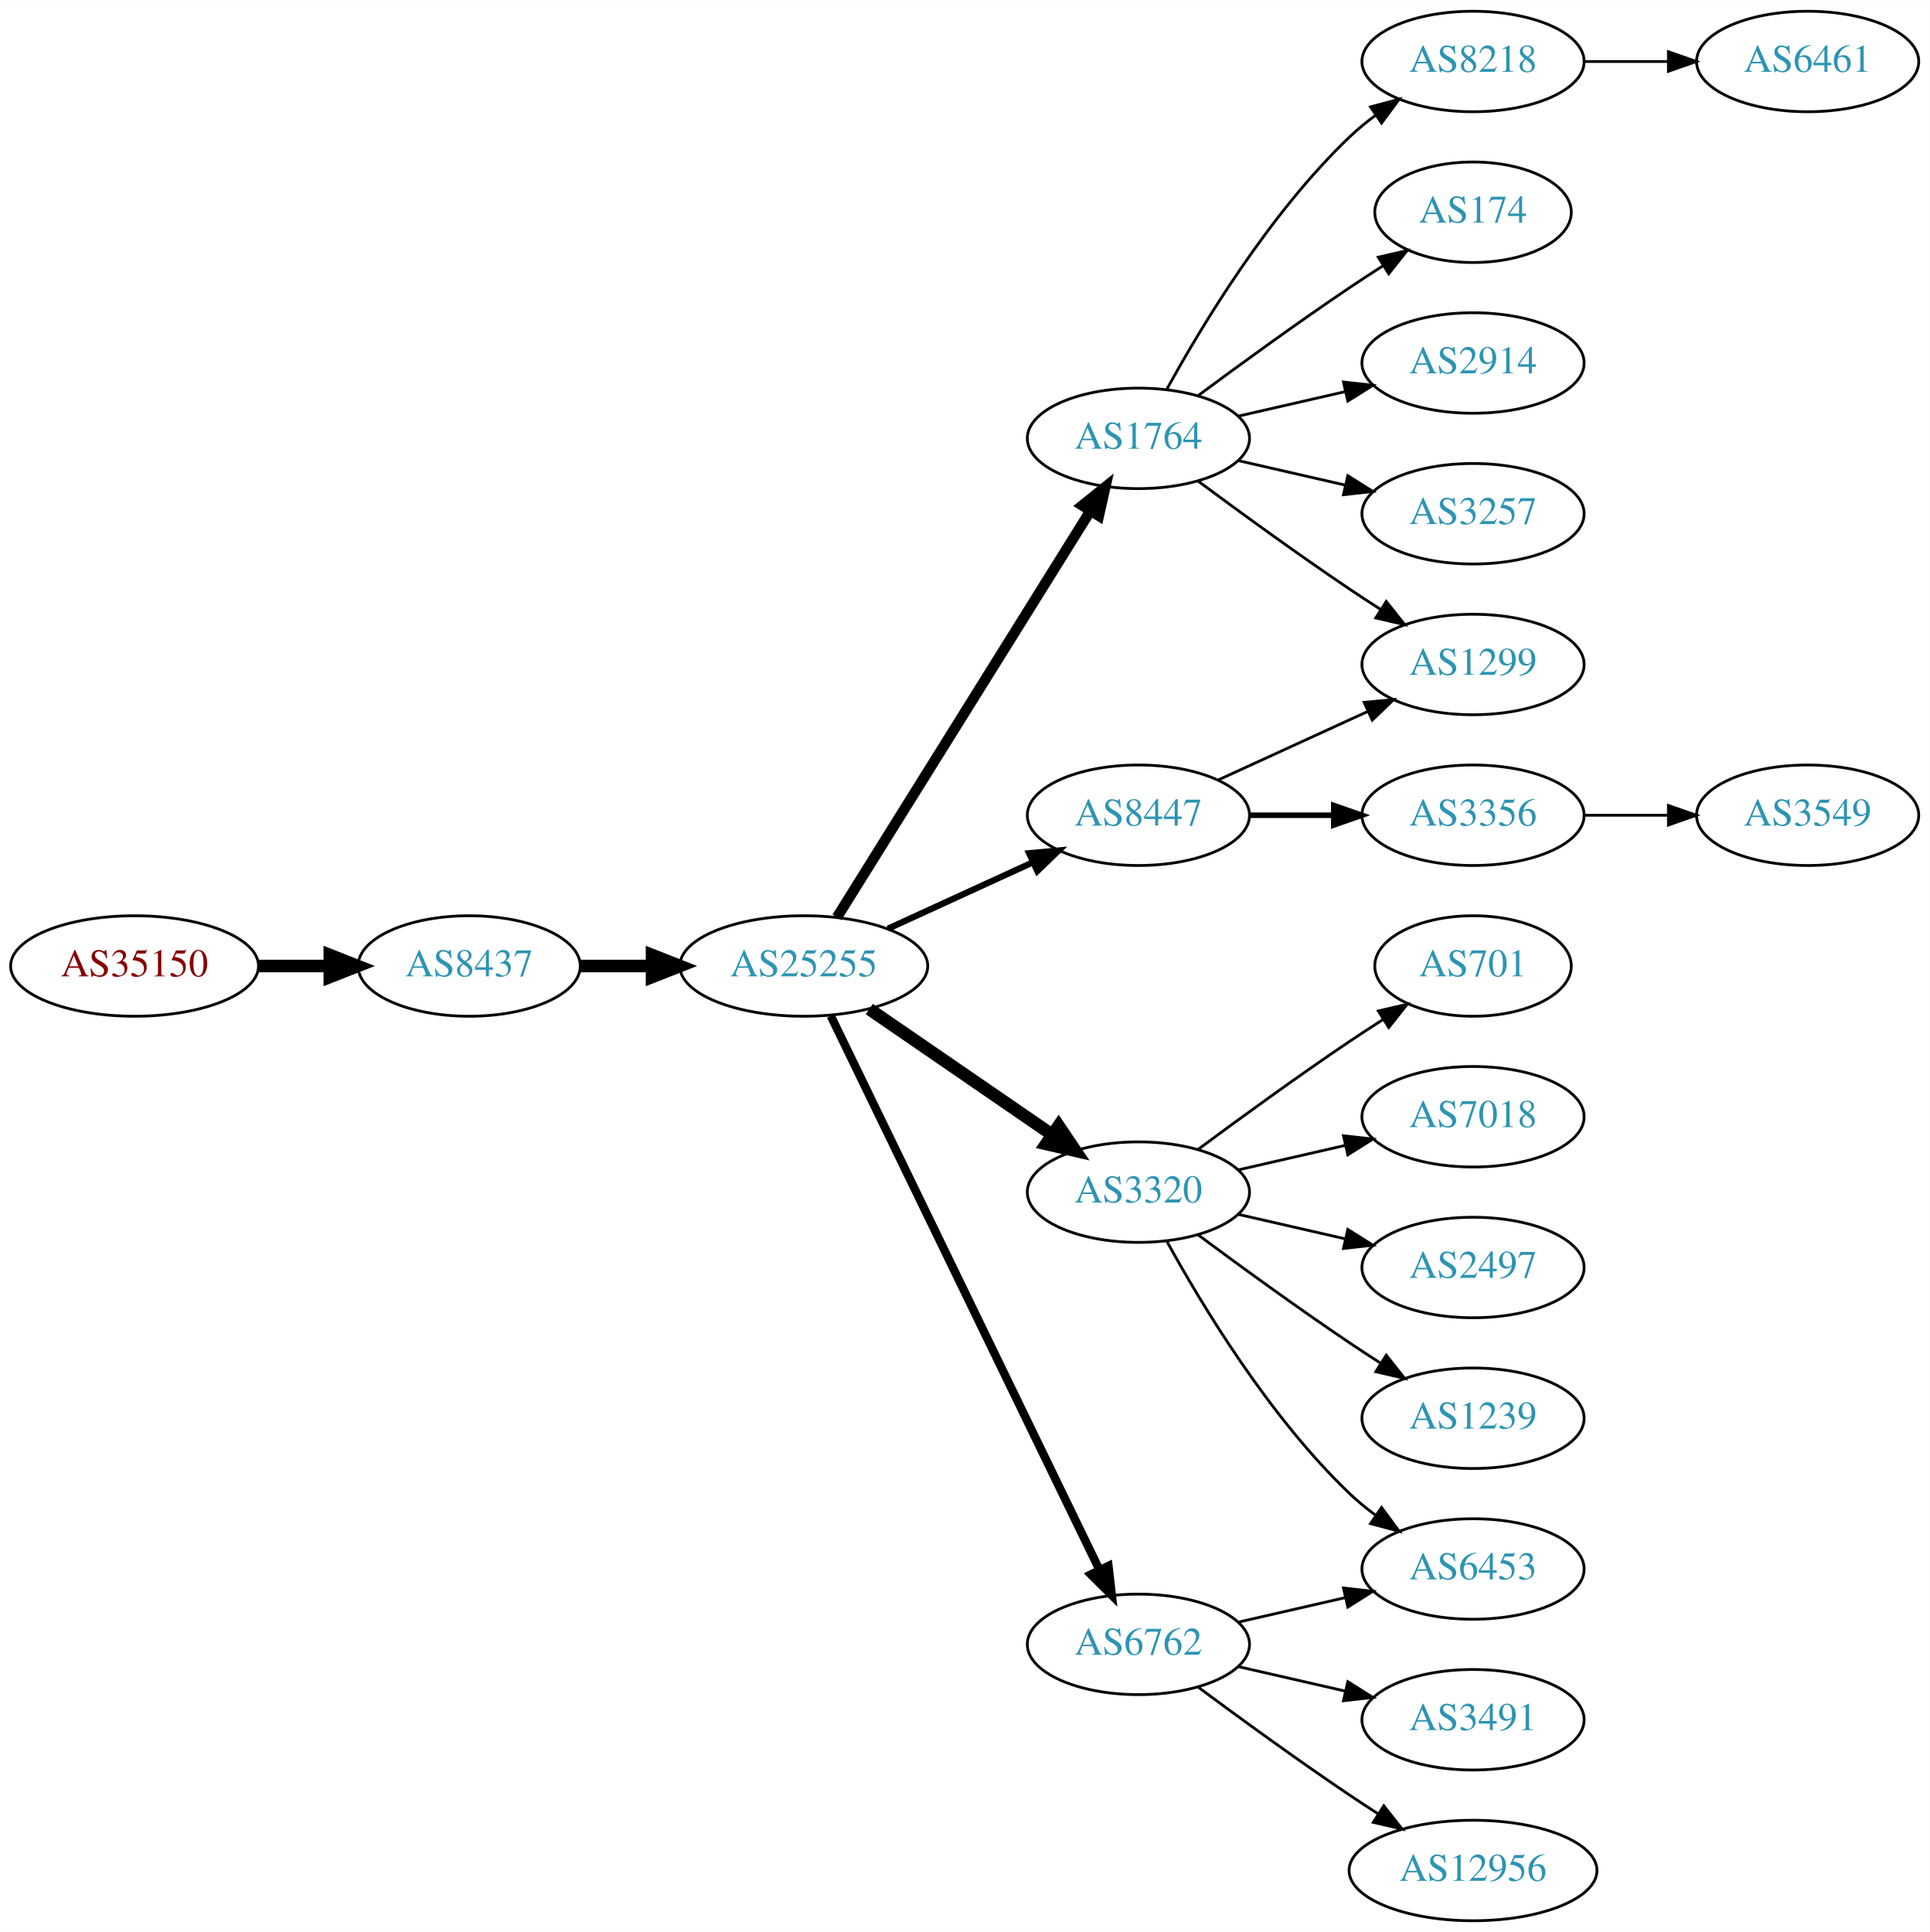
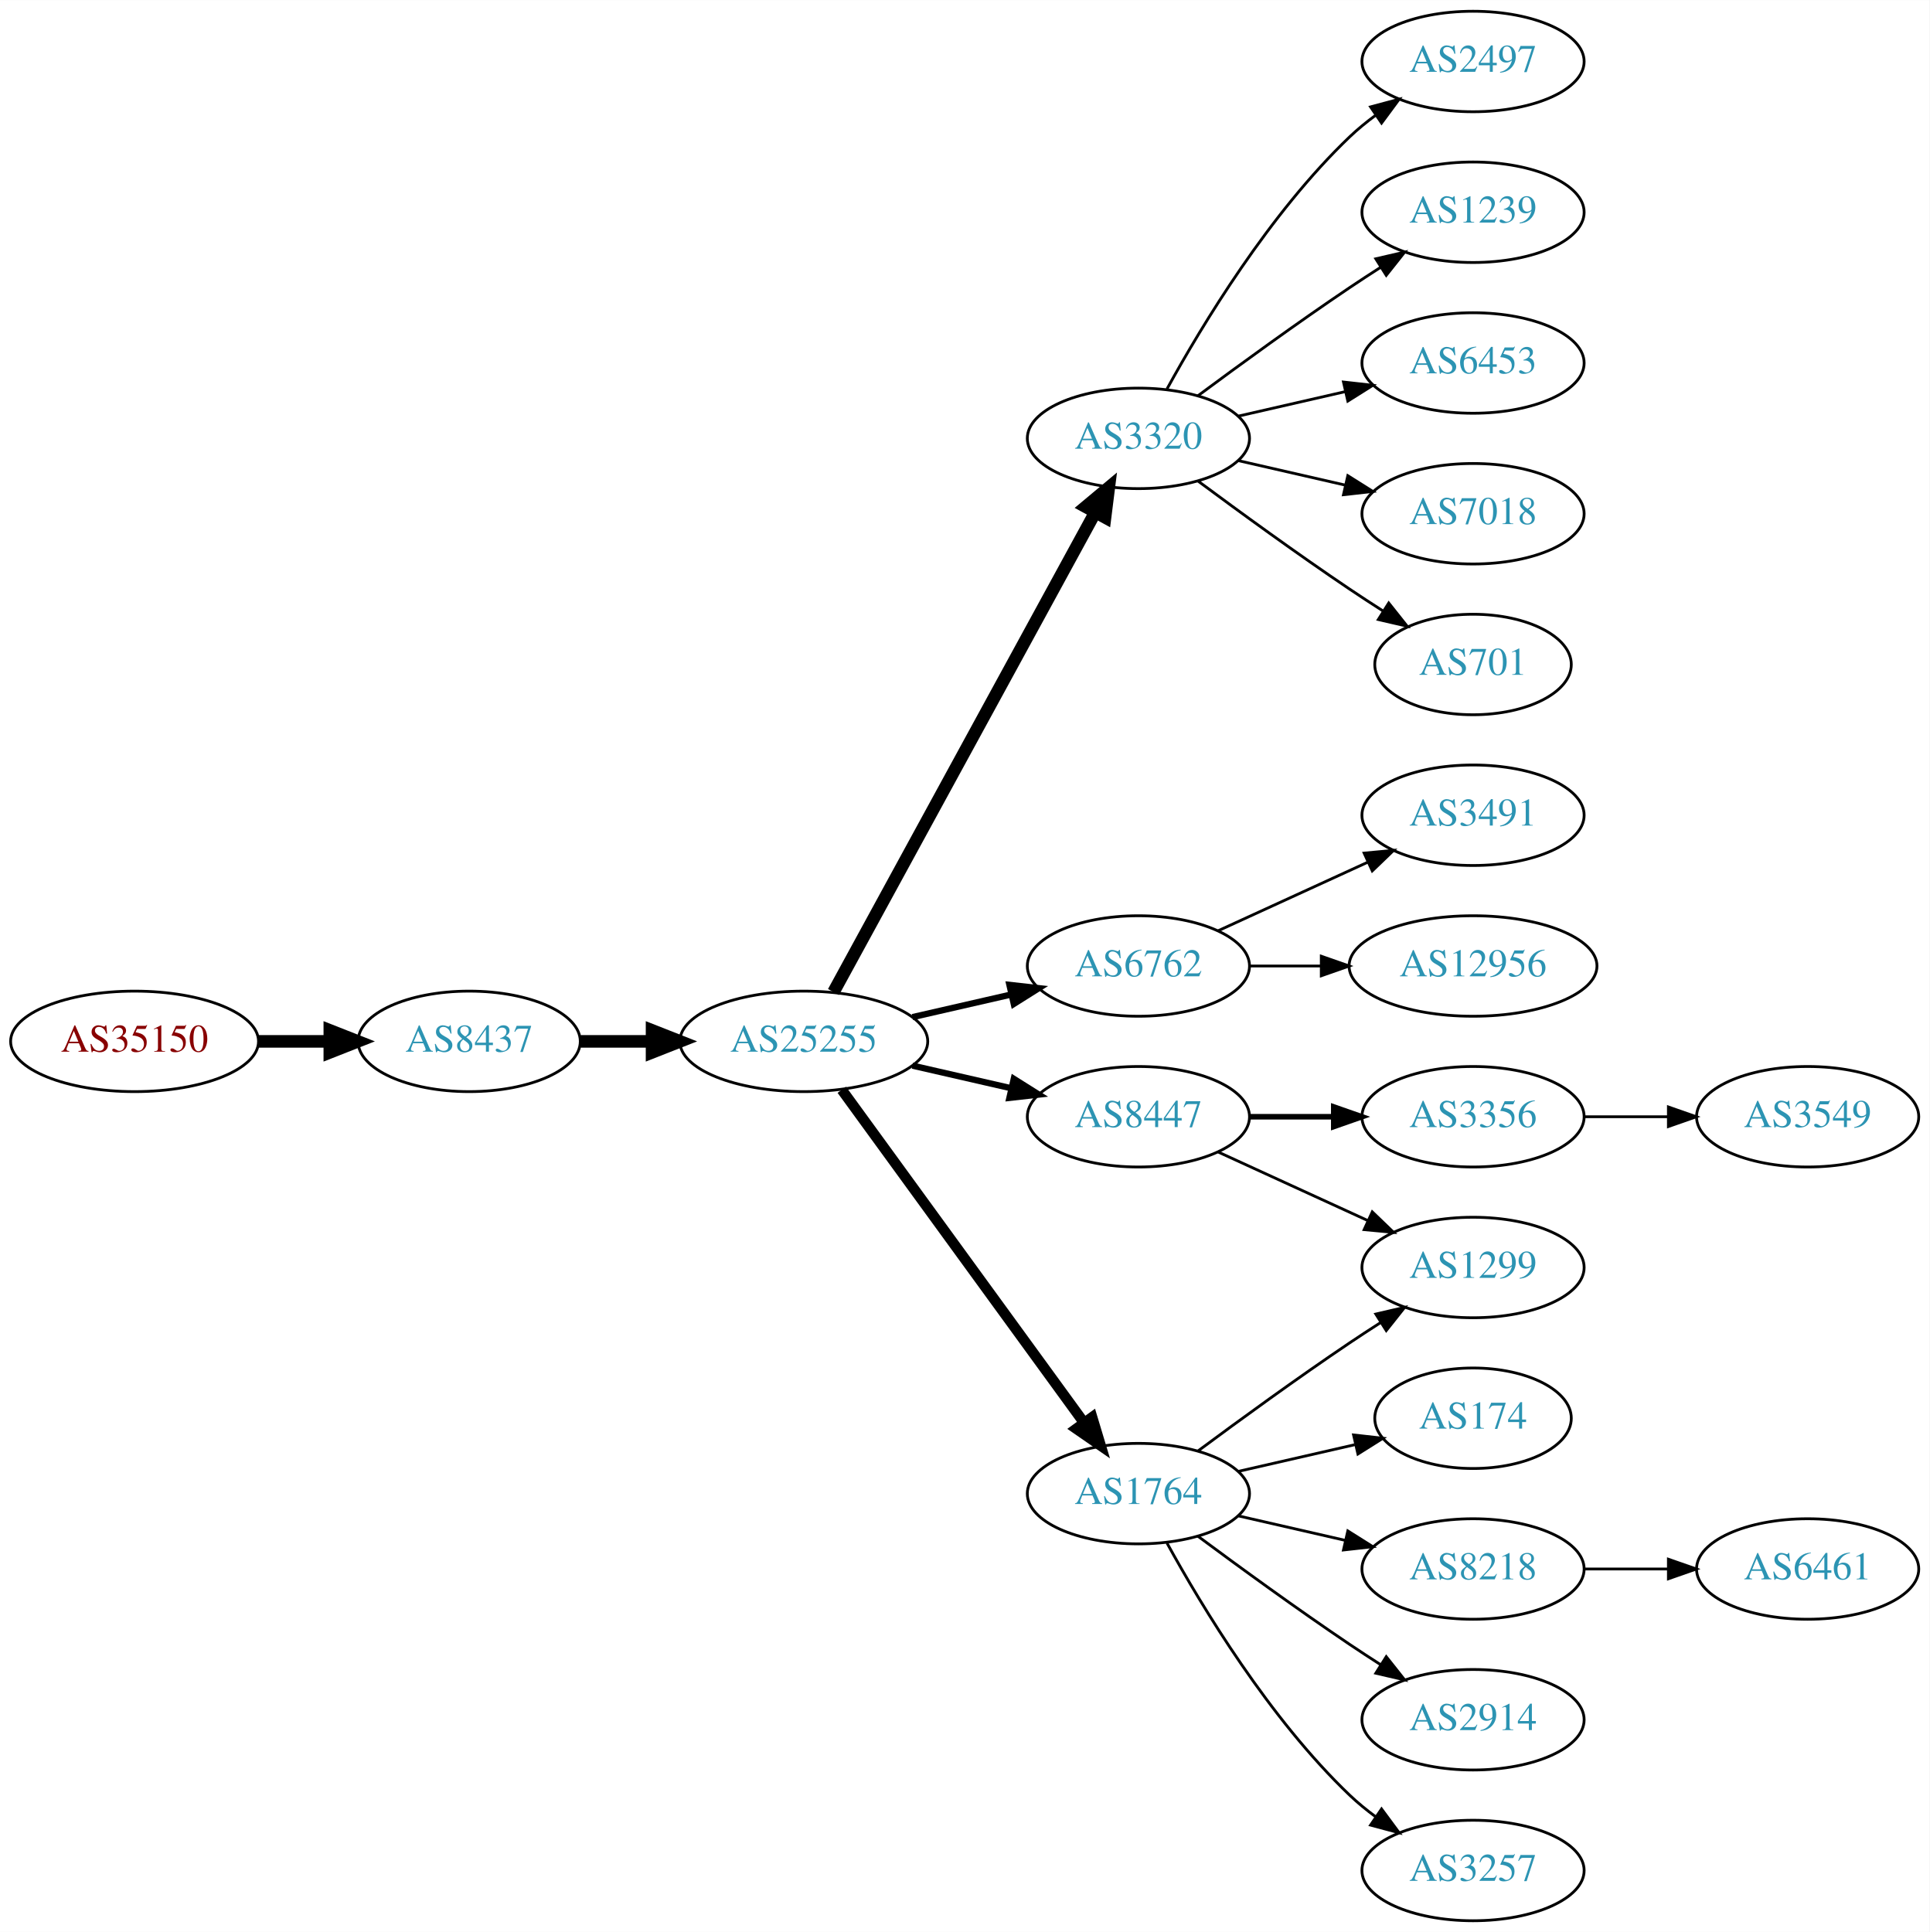
<svg xmlns="http://www.w3.org/2000/svg" xmlns:xlink="http://www.w3.org/1999/xlink" width="691pt" height="692pt" viewBox="0.00 0.00 691.06 692.00">
  <g id="graph0" class="graph" transform="scale(1 1) rotate(0) translate(4 688)">
    <polygon fill="white" stroke="none" points="-4,4 -4,-688 687.055,-688 687.055,4 -4,4" />
    <g id="node1" class="node">
      <g id="a_node1">
        <a xlink:href="/asn/35150" xlink:title="AS35150 ~ voestalpine Tubulars GmbH &amp; Co KG [AT]">
-           <ellipse fill="#ffffff" stroke="black" cx="44.196" cy="-342" rx="44.393" ry="18" />
-           <text text-anchor="middle" x="44.196" y="-338.3" font-family="Times,serif" font-size="14.00" fill="#880000">AS35150</text>
+           <ellipse fill="#ffffff" stroke="black" cx="44.196" cy="-315" rx="44.393" ry="18" />
+           <text text-anchor="middle" x="44.196" y="-311.3" font-family="Times,serif" font-size="14.00" fill="#880000">AS35150</text>
        </a>
      </g>
    </g>
    <g id="node2" class="node">
      <g id="a_node2">
        <a xlink:href="/asn/8437" xlink:title="AS8437 ~ Hutchison Drei Austria GmbH [AT]">
-           <ellipse fill="#ffffff" stroke="black" cx="164.039" cy="-342" rx="39.794" ry="18" />
-           <text text-anchor="middle" x="164.039" y="-338.3" font-family="Times,serif" font-size="14.00" fill="#2c94b3">AS8437</text>
+           <ellipse fill="#ffffff" stroke="black" cx="164.039" cy="-315" rx="39.794" ry="18" />
+           <text text-anchor="middle" x="164.039" y="-311.3" font-family="Times,serif" font-size="14.00" fill="#2c94b3">AS8437</text>
        </a>
      </g>
    </g>
    <g id="edge1" class="edge">
-       <path fill="none" stroke="black" stroke-width="4.5" d="M88.407,-342C96.72,-342 105.482,-342 113.965,-342" />
-       <polygon fill="black" stroke="black" stroke-width="4.5" points="114.123,-345.938 124.123,-342 114.123,-338.063 114.123,-345.938" />
+       <path fill="none" stroke="black" stroke-width="4.5" d="M88.407,-315C96.72,-315 105.482,-315 113.965,-315" />
+       <polygon fill="black" stroke="black" stroke-width="4.5" points="114.123,-318.938 124.123,-315 114.123,-311.063 114.123,-318.938" />
    </g>
    <g id="node3" class="node">
      <g id="a_node3">
        <a xlink:href="/asn/25255" xlink:title="AS25255 ~ ==&gt; TELE2 AUSTRIA &lt;== [AT]">
-           <ellipse fill="#ffffff" stroke="black" cx="283.881" cy="-342" rx="44.393" ry="18" />
-           <text text-anchor="middle" x="283.881" y="-338.3" font-family="Times,serif" font-size="14.00" fill="#2c94b3">AS25255</text>
+           <ellipse fill="#ffffff" stroke="black" cx="283.881" cy="-315" rx="44.393" ry="18" />
+           <text text-anchor="middle" x="283.881" y="-311.3" font-family="Times,serif" font-size="14.00" fill="#2c94b3">AS25255</text>
        </a>
      </g>
    </g>
    <g id="edge2" class="edge">
-       <path fill="none" stroke="black" stroke-width="4.5" d="M203.951,-342C212.054,-342 220.729,-342 229.255,-342" />
-       <polygon fill="black" stroke="black" stroke-width="4.5" points="229.533,-345.938 239.533,-342 229.533,-338.063 229.533,-345.938" />
+       <path fill="none" stroke="black" stroke-width="4.5" d="M203.951,-315C212.054,-315 220.729,-315 229.255,-315" />
+       <polygon fill="black" stroke="black" stroke-width="4.5" points="229.533,-318.938 239.533,-315 229.533,-311.063 229.533,-318.938" />
    </g>
    <g id="node4" class="node">
      <g id="a_node4">
-         <a xlink:href="/asn/8447" xlink:title="AS8447 ~ A1 Telekom Austria AG [AT]">
-           <ellipse fill="#ffffff" stroke="black" cx="403.724" cy="-396" rx="39.794" ry="18" />
-           <text text-anchor="middle" x="403.724" y="-392.3" font-family="Times,serif" font-size="14.00" fill="#2c94b3">AS8447</text>
+         <a xlink:href="/asn/3320" xlink:title="AS3320 ~ DTAG [DE]">
+           <ellipse fill="#ffffff" stroke="black" cx="403.724" cy="-531" rx="39.794" ry="18" />
+           <text text-anchor="middle" x="403.724" y="-527.3" font-family="Times,serif" font-size="14.00" fill="#2c94b3">AS3320</text>
        </a>
      </g>
    </g>
    <g id="edge3" class="edge">
-       <path fill="none" stroke="black" stroke-width="2.25" d="M314.011,-355.348C329.622,-362.502 349.02,-371.391 365.692,-379.03" />
-       <polygon fill="black" stroke="black" stroke-width="2.25" points="364.595,-382.378 375.144,-383.362 367.511,-376.014 364.595,-382.378" />
+       <path fill="none" stroke="black" stroke-width="4.5" d="M294.525,-332.676C315.206,-370.584 363.919,-459.873 388.298,-504.559" />
+       <polygon fill="black" stroke="black" stroke-width="4.5" points="384.866,-506.49 393.112,-513.383 391.779,-502.718 384.866,-506.49" />
    </g>
    <g id="node5" class="node">
      <g id="a_node5">
-         <a xlink:href="/asn/6762" xlink:title="AS6762 ~ TELECOM ITALIA SPARKLE S.p.A. [IT]">
-           <ellipse fill="#ffffff" stroke="black" cx="403.724" cy="-99" rx="39.794" ry="18" />
-           <text text-anchor="middle" x="403.724" y="-95.3" font-family="Times,serif" font-size="14.00" fill="#2c94b3">AS6762</text>
+         <a xlink:href="/asn/8447" xlink:title="AS8447 ~ A1 Telekom Austria AG [AT]">
+           <ellipse fill="#ffffff" stroke="black" cx="403.724" cy="-288" rx="39.794" ry="18" />
+           <text text-anchor="middle" x="403.724" y="-284.3" font-family="Times,serif" font-size="14.00" fill="#2c94b3">AS8447</text>
        </a>
      </g>
    </g>
    <g id="edge4" class="edge">
-       <path fill="none" stroke="black" stroke-width="3" d="M293.546,-324.132C314.027,-281.899 365.514,-175.728 389.74,-125.773" />
-       <polygon fill="black" stroke="black" stroke-width="3" points="392.99,-127.092 394.205,-116.567 386.692,-124.037 392.99,-127.092" />
+       <path fill="none" stroke="black" stroke-width="2.25" d="M322.816,-306.308C334.057,-303.733 346.469,-300.889 358.092,-298.226" />
+       <polygon fill="black" stroke="black" stroke-width="2.25" points="359.088,-301.588 368.054,-295.943 357.525,-294.765 359.088,-301.588" />
    </g>
    <g id="node6" class="node">
      <g id="a_node6">
-         <a xlink:href="/asn/1764" xlink:title="AS1764 ~ NEXTLAYER-AS [AT]">
-           <ellipse fill="#ffffff" stroke="black" cx="403.724" cy="-531" rx="39.794" ry="18" />
-           <text text-anchor="middle" x="403.724" y="-527.3" font-family="Times,serif" font-size="14.00" fill="#2c94b3">AS1764</text>
+         <a xlink:href="/asn/6762" xlink:title="AS6762 ~ TELECOM ITALIA SPARKLE S.p.A. [IT]">
+           <ellipse fill="#ffffff" stroke="black" cx="403.724" cy="-342" rx="39.794" ry="18" />
+           <text text-anchor="middle" x="403.724" y="-338.3" font-family="Times,serif" font-size="14.00" fill="#2c94b3">AS6762</text>
        </a>
      </g>
    </g>
    <g id="edge5" class="edge">
-       <path fill="none" stroke="black" stroke-width="3.75" d="M295.756,-359.442C316.54,-392.775 362,-465.686 386.429,-504.866" />
-       <polygon fill="black" stroke="black" stroke-width="3.75" points="383.614,-506.966 391.875,-513.6 389.554,-503.263 383.614,-506.966" />
+       <path fill="none" stroke="black" stroke-width="2.25" d="M322.816,-323.692C334.057,-326.267 346.469,-329.111 358.092,-331.774" />
+       <polygon fill="black" stroke="black" stroke-width="2.25" points="357.525,-335.235 368.054,-334.057 359.088,-328.412 357.525,-335.235" />
    </g>
    <g id="node7" class="node">
      <g id="a_node7">
-         <a xlink:href="/asn/3320" xlink:title="AS3320 ~ DTAG [DE]">
-           <ellipse fill="#ffffff" stroke="black" cx="403.724" cy="-261" rx="39.794" ry="18" />
-           <text text-anchor="middle" x="403.724" y="-257.3" font-family="Times,serif" font-size="14.00" fill="#2c94b3">AS3320</text>
+         <a xlink:href="/asn/1764" xlink:title="AS1764 ~ NEXTLAYER-AS [AT]">
+           <ellipse fill="#ffffff" stroke="black" cx="403.724" cy="-153" rx="39.794" ry="18" />
+           <text text-anchor="middle" x="403.724" y="-149.3" font-family="Times,serif" font-size="14.00" fill="#2c94b3">AS1764</text>
        </a>
      </g>
    </g>
    <g id="edge6" class="edge">
-       <path fill="none" stroke="black" stroke-width="4.5" d="M307.324,-326.574C325.905,-313.802 352.466,-295.545 372.846,-281.537" />
-       <polygon fill="black" stroke="black" stroke-width="4.5" points="375.149,-284.731 381.16,-275.822 370.689,-278.242 375.149,-284.731" />
-     </g>
-     <g id="node8" class="node">
-       <g id="a_node8">
-         <a xlink:href="/asn/1299" xlink:title="AS1299 ~ Telia Carrier [EU]">
-           <ellipse fill="#ffffff" stroke="black" cx="523.566" cy="-450" rx="39.794" ry="18" />
-           <text text-anchor="middle" x="523.566" y="-446.3" font-family="Times,serif" font-size="14.00" fill="#2c94b3">AS1299</text>
-         </a>
-       </g>
-     </g>
-     <g id="edge7" class="edge">
-       <path fill="none" stroke="black" d="M432.353,-408.661C448.31,-415.973 468.58,-425.261 485.863,-433.181" />
-       <polygon fill="black" stroke="black" points="484.562,-436.435 495.111,-437.419 487.478,-430.071 484.562,-436.435" />
-     </g>
-     <g id="node9" class="node">
-       <g id="a_node9">
-         <a xlink:href="/asn/3356" xlink:title="AS3356 ~ Level 3 Parent, LLC [US]">
-           <ellipse fill="#ffffff" stroke="black" cx="523.566" cy="-396" rx="39.794" ry="18" />
-           <text text-anchor="middle" x="523.566" y="-392.3" font-family="Times,serif" font-size="14.00" fill="#2c94b3">AS3356</text>
-         </a>
-       </g>
-     </g>
-     <g id="edge8" class="edge">
-       <path fill="none" stroke="black" stroke-width="2" d="M443.636,-396C453.19,-396 463.539,-396 473.502,-396" />
-       <polygon fill="black" stroke="black" stroke-width="2" points="473.695,-399.5 483.695,-396 473.694,-392.5 473.695,-399.5" />
+       <path fill="none" stroke="black" stroke-width="3.75" d="M297.492,-297.663C318.313,-269.04 359.975,-211.767 384.164,-178.514" />
+       <polygon fill="black" stroke="black" stroke-width="3.75" points="387.151,-180.358 390.203,-170.212 381.49,-176.24 387.151,-180.358" />
+     </g>
+     <g id="node11" class="node">
+       <g id="a_node11">
+         <a xlink:href="/asn/7018" xlink:title="AS7018 ~ AT&amp;T Services, Inc. [US]">
+           <ellipse fill="#ffffff" stroke="black" cx="523.566" cy="-504" rx="39.794" ry="18" />
+           <text text-anchor="middle" x="523.566" y="-500.3" font-family="Times,serif" font-size="14.00" fill="#2c94b3">AS7018</text>
+         </a>
+       </g>
+     </g>
+     <g id="edge10" class="edge">
+       <path fill="none" stroke="black" d="M439.443,-523.045C451.443,-520.296 465.064,-517.175 477.756,-514.267" />
+       <polygon fill="black" stroke="black" points="478.722,-517.636 487.688,-511.991 477.159,-510.813 478.722,-517.636" />
+     </g>
+     <g id="node12" class="node">
+       <g id="a_node12">
+         <a xlink:href="/asn/701" xlink:title="AS701 ~ UUNET [US]">
+           <ellipse fill="#ffffff" stroke="black" cx="523.566" cy="-450" rx="35.194" ry="18" />
+           <text text-anchor="middle" x="523.566" y="-446.3" font-family="Times,serif" font-size="14.00" fill="#2c94b3">AS701</text>
+         </a>
+       </g>
+     </g>
+     <g id="edge11" class="edge">
+       <path fill="none" stroke="black" d="M425.054,-515.723C439.916,-504.696 460.661,-489.593 479.37,-477 483.188,-474.431 487.238,-471.79 491.268,-469.214" />
+       <polygon fill="black" stroke="black" points="493.372,-472.025 499.962,-463.729 489.637,-466.105 493.372,-472.025" />
+     </g>
+     <g id="node13" class="node">
+       <g id="a_node13">
+         <a xlink:href="/asn/2497" xlink:title="AS2497 ~ Internet Initiative Japan Inc. [JP]">
+           <ellipse fill="#ffffff" stroke="black" cx="523.566" cy="-666" rx="39.794" ry="18" />
+           <text text-anchor="middle" x="523.566" y="-662.3" font-family="Times,serif" font-size="14.00" fill="#2c94b3">AS2497</text>
+         </a>
+       </g>
+     </g>
+     <g id="edge12" class="edge">
+       <path fill="none" stroke="black" d="M413.965,-548.713C426.51,-571.561 450.687,-611.611 479.37,-639 482.238,-641.739 485.427,-644.347 488.736,-646.785" />
+       <polygon fill="black" stroke="black" points="486.86,-649.742 497.096,-652.477 490.8,-643.956 486.86,-649.742" />
+     </g>
+     <g id="node14" class="node">
+       <g id="a_node14">
+         <a xlink:href="/asn/1239" xlink:title="AS1239 ~ Sprint [US]">
+           <ellipse fill="#ffffff" stroke="black" cx="523.566" cy="-612" rx="39.794" ry="18" />
+           <text text-anchor="middle" x="523.566" y="-608.3" font-family="Times,serif" font-size="14.00" fill="#2c94b3">AS1239</text>
+         </a>
+       </g>
+     </g>
+     <g id="edge13" class="edge">
+       <path fill="none" stroke="black" d="M425.054,-546.277C439.916,-557.304 460.661,-572.407 479.37,-585 482.919,-587.389 486.67,-589.839 490.418,-592.242" />
+       <polygon fill="black" stroke="black" points="488.744,-595.325 499.067,-597.712 492.486,-589.409 488.744,-595.325" />
    </g>
    <g id="node15" class="node">
      <g id="a_node15">
        <a xlink:href="/asn/6453" xlink:title="AS6453 ~ TATA COMMUNICATIONS (AMERICA) INC [US]">
-           <ellipse fill="#ffffff" stroke="black" cx="523.566" cy="-126" rx="39.794" ry="18" />
-           <text text-anchor="middle" x="523.566" y="-122.3" font-family="Times,serif" font-size="14.00" fill="#2c94b3">AS6453</text>
-         </a>
-       </g>
-     </g>
-     <g id="edge15" class="edge">
-       <path fill="none" stroke="black" d="M439.443,-106.955C451.443,-109.704 465.064,-112.825 477.756,-115.733" />
-       <polygon fill="black" stroke="black" points="477.159,-119.187 487.688,-118.009 478.722,-112.364 477.159,-119.187" />
+           <ellipse fill="#ffffff" stroke="black" cx="523.566" cy="-558" rx="39.794" ry="18" />
+           <text text-anchor="middle" x="523.566" y="-554.3" font-family="Times,serif" font-size="14.00" fill="#2c94b3">AS6453</text>
+         </a>
+       </g>
+     </g>
+     <g id="edge14" class="edge">
+       <path fill="none" stroke="black" d="M439.443,-538.955C451.443,-541.704 465.064,-544.825 477.756,-547.733" />
+       <polygon fill="black" stroke="black" points="477.159,-551.187 487.688,-550.009 478.722,-544.364 477.159,-551.187" />
+     </g>
+     <g id="node8" class="node">
+       <g id="a_node8">
+         <a xlink:href="/asn/3356" xlink:title="AS3356 ~ Level 3 Parent, LLC [US]">
+           <ellipse fill="#ffffff" stroke="black" cx="523.566" cy="-288" rx="39.794" ry="18" />
+           <text text-anchor="middle" x="523.566" y="-284.3" font-family="Times,serif" font-size="14.00" fill="#2c94b3">AS3356</text>
+         </a>
+       </g>
+     </g>
+     <g id="edge7" class="edge">
+       <path fill="none" stroke="black" stroke-width="2" d="M443.636,-288C453.19,-288 463.539,-288 473.502,-288" />
+       <polygon fill="black" stroke="black" stroke-width="2" points="473.695,-291.5 483.695,-288 473.694,-284.5 473.695,-291.5" />
+     </g>
+     <g id="node9" class="node">
+       <g id="a_node9">
+         <a xlink:href="/asn/1299" xlink:title="AS1299 ~ Telia Carrier [EU]">
+           <ellipse fill="#ffffff" stroke="black" cx="523.566" cy="-234" rx="39.794" ry="18" />
+           <text text-anchor="middle" x="523.566" y="-230.3" font-family="Times,serif" font-size="14.00" fill="#2c94b3">AS1299</text>
+         </a>
+       </g>
+     </g>
+     <g id="edge8" class="edge">
+       <path fill="none" stroke="black" d="M432.353,-275.339C448.31,-268.027 468.58,-258.739 485.863,-250.819" />
+       <polygon fill="black" stroke="black" points="487.478,-253.929 495.111,-246.581 484.562,-247.565 487.478,-253.929" />
    </g>
    <g id="node16" class="node">
      <g id="a_node16">
-         <a xlink:href="/asn/3491" xlink:title="AS3491 ~ PCCW Global, Inc. [US]">
-           <ellipse fill="#ffffff" stroke="black" cx="523.566" cy="-72" rx="39.794" ry="18" />
-           <text text-anchor="middle" x="523.566" y="-68.3" font-family="Times,serif" font-size="14.00" fill="#2c94b3">AS3491</text>
-         </a>
-       </g>
-     </g>
-     <g id="edge16" class="edge">
-       <path fill="none" stroke="black" d="M439.443,-91.045C451.443,-88.296 465.064,-85.175 477.756,-82.267" />
-       <polygon fill="black" stroke="black" points="478.722,-85.636 487.688,-79.991 477.159,-78.813 478.722,-85.636" />
+         <a xlink:href="/asn/12956" xlink:title="AS12956 ~ TELXIUS [ES]">
+           <ellipse fill="#ffffff" stroke="black" cx="523.566" cy="-342" rx="44.393" ry="18" />
+           <text text-anchor="middle" x="523.566" y="-338.3" font-family="Times,serif" font-size="14.00" fill="#2c94b3">AS12956</text>
+         </a>
+       </g>
+     </g>
+     <g id="edge15" class="edge">
+       <path fill="none" stroke="black" d="M443.636,-342C451.739,-342 460.414,-342 468.941,-342" />
+       <polygon fill="black" stroke="black" points="469.218,-345.5 479.218,-342 469.218,-338.5 469.218,-345.5" />
    </g>
    <g id="node17" class="node">
      <g id="a_node17">
-         <a xlink:href="/asn/12956" xlink:title="AS12956 ~ TELXIUS [ES]">
-           <ellipse fill="#ffffff" stroke="black" cx="523.566" cy="-18" rx="44.393" ry="18" />
-           <text text-anchor="middle" x="523.566" y="-14.3" font-family="Times,serif" font-size="14.00" fill="#2c94b3">AS12956</text>
+         <a xlink:href="/asn/3491" xlink:title="AS3491 ~ PCCW Global, Inc. [US]">
+           <ellipse fill="#ffffff" stroke="black" cx="523.566" cy="-396" rx="39.794" ry="18" />
+           <text text-anchor="middle" x="523.566" y="-392.3" font-family="Times,serif" font-size="14.00" fill="#2c94b3">AS3491</text>
+         </a>
+       </g>
+     </g>
+     <g id="edge16" class="edge">
+       <path fill="none" stroke="black" d="M432.353,-354.661C448.31,-361.973 468.58,-371.261 485.863,-379.181" />
+       <polygon fill="black" stroke="black" points="484.562,-382.435 495.111,-383.419 487.478,-376.071 484.562,-382.435" />
+     </g>
+     <g id="edge19" class="edge">
+       <path fill="none" stroke="black" d="M425.054,-168.277C439.916,-179.304 460.661,-194.407 479.37,-207 482.919,-209.389 486.67,-211.839 490.418,-214.242" />
+       <polygon fill="black" stroke="black" points="488.744,-217.325 499.067,-219.712 492.486,-211.409 488.744,-217.325" />
+     </g>
+     <g id="node18" class="node">
+       <g id="a_node18">
+         <a xlink:href="/asn/8218" xlink:title="AS8218 ~ legacy Neotelecoms [FR]">
+           <ellipse fill="#ffffff" stroke="black" cx="523.566" cy="-126" rx="39.794" ry="18" />
+           <text text-anchor="middle" x="523.566" y="-122.3" font-family="Times,serif" font-size="14.00" fill="#2c94b3">AS8218</text>
        </a>
      </g>
    </g>
    <g id="edge17" class="edge">
-       <path fill="none" stroke="black" d="M425.054,-83.723C439.916,-72.696 460.661,-57.593 479.37,-45 482.66,-42.785 486.123,-40.518 489.597,-38.285" />
-       <polygon fill="black" stroke="black" points="491.594,-41.163 498.165,-32.852 487.845,-35.252 491.594,-41.163" />
-     </g>
-     <g id="edge11" class="edge">
-       <path fill="none" stroke="black" d="M425.054,-515.723C439.916,-504.696 460.661,-489.593 479.37,-477 482.919,-474.611 486.67,-472.161 490.418,-469.758" />
-       <polygon fill="black" stroke="black" points="492.486,-472.591 499.067,-464.288 488.744,-466.675 492.486,-472.591" />
+       <path fill="none" stroke="black" d="M439.443,-145.045C451.443,-142.296 465.064,-139.175 477.756,-136.267" />
+       <polygon fill="black" stroke="black" points="478.722,-139.636 487.688,-133.991 477.159,-132.813 478.722,-139.636" />
+     </g>
+     <g id="node19" class="node">
+       <g id="a_node19">
+         <a xlink:href="/asn/2914" xlink:title="AS2914 ~ NTT America, Inc. [US]">
+           <ellipse fill="#ffffff" stroke="black" cx="523.566" cy="-72" rx="39.794" ry="18" />
+           <text text-anchor="middle" x="523.566" y="-68.3" font-family="Times,serif" font-size="14.00" fill="#2c94b3">AS2914</text>
+         </a>
+       </g>
+     </g>
+     <g id="edge18" class="edge">
+       <path fill="none" stroke="black" d="M425.054,-137.723C439.916,-126.696 460.661,-111.593 479.37,-99 482.919,-96.611 486.67,-94.161 490.418,-91.758" />
+       <polygon fill="black" stroke="black" points="492.486,-94.591 499.067,-86.288 488.744,-88.675 492.486,-94.591" />
+     </g>
+     <g id="node20" class="node">
+       <g id="a_node20">
+         <a xlink:href="/asn/3257" xlink:title="AS3257 ~ GTT [DE]">
+           <ellipse fill="#ffffff" stroke="black" cx="523.566" cy="-18" rx="39.794" ry="18" />
+           <text text-anchor="middle" x="523.566" y="-14.3" font-family="Times,serif" font-size="14.00" fill="#2c94b3">AS3257</text>
+         </a>
+       </g>
+     </g>
+     <g id="edge20" class="edge">
+       <path fill="none" stroke="black" d="M413.965,-135.287C426.51,-112.439 450.687,-72.389 479.37,-45 482.238,-42.261 485.427,-39.653 488.736,-37.215" />
+       <polygon fill="black" stroke="black" points="490.8,-40.044 497.096,-31.523 486.86,-34.258 490.8,-40.044" />
+     </g>
+     <g id="node21" class="node">
+       <g id="a_node21">
+         <a xlink:href="/asn/174" xlink:title="AS174 ~ Cogent Communications [US]">
+           <ellipse fill="#ffffff" stroke="black" cx="523.566" cy="-180" rx="35.194" ry="18" />
+           <text text-anchor="middle" x="523.566" y="-176.3" font-family="Times,serif" font-size="14.00" fill="#2c94b3">AS174</text>
+         </a>
+       </g>
+     </g>
+     <g id="edge21" class="edge">
+       <path fill="none" stroke="black" d="M439.443,-160.955C452.536,-163.955 467.558,-167.396 481.199,-170.522" />
+       <polygon fill="black" stroke="black" points="480.777,-174.016 491.306,-172.838 482.34,-167.193 480.777,-174.016" />
    </g>
    <g id="node10" class="node">
      <g id="a_node10">
-         <a xlink:href="/asn/8218" xlink:title="AS8218 ~ legacy Neotelecoms [FR]">
-           <ellipse fill="#ffffff" stroke="black" cx="523.566" cy="-666" rx="39.794" ry="18" />
-           <text text-anchor="middle" x="523.566" y="-662.3" font-family="Times,serif" font-size="14.00" fill="#2c94b3">AS8218</text>
+         <a xlink:href="/asn/3549" xlink:title="AS3549 ~ Level 3 Parent, LLC [US]">
+           <ellipse fill="#ffffff" stroke="black" cx="643.409" cy="-288" rx="39.794" ry="18" />
+           <text text-anchor="middle" x="643.409" y="-284.3" font-family="Times,serif" font-size="14.00" fill="#2c94b3">AS3549</text>
        </a>
      </g>
    </g>
    <g id="edge9" class="edge">
-       <path fill="none" stroke="black" d="M413.965,-548.713C426.51,-571.561 450.687,-611.611 479.37,-639 482.238,-641.739 485.427,-644.347 488.736,-646.785" />
-       <polygon fill="black" stroke="black" points="486.86,-649.742 497.096,-652.477 490.8,-643.956 486.86,-649.742" />
-     </g>
-     <g id="node11" class="node">
-       <g id="a_node11">
-         <a xlink:href="/asn/174" xlink:title="AS174 ~ Cogent Communications [US]">
-           <ellipse fill="#ffffff" stroke="black" cx="523.566" cy="-612" rx="35.194" ry="18" />
-           <text text-anchor="middle" x="523.566" y="-608.3" font-family="Times,serif" font-size="14.00" fill="#2c94b3">AS174</text>
-         </a>
-       </g>
-     </g>
-     <g id="edge10" class="edge">
-       <path fill="none" stroke="black" d="M425.054,-546.277C439.916,-557.304 460.661,-572.407 479.37,-585 483.188,-587.569 487.238,-590.21 491.268,-592.786" />
-       <polygon fill="black" stroke="black" points="489.637,-595.895 499.962,-598.271 493.372,-589.975 489.637,-595.895" />
-     </g>
-     <g id="node12" class="node">
-       <g id="a_node12">
-         <a xlink:href="/asn/2914" xlink:title="AS2914 ~ NTT America, Inc. [US]">
-           <ellipse fill="#ffffff" stroke="black" cx="523.566" cy="-558" rx="39.794" ry="18" />
-           <text text-anchor="middle" x="523.566" y="-554.3" font-family="Times,serif" font-size="14.00" fill="#2c94b3">AS2914</text>
-         </a>
-       </g>
-     </g>
-     <g id="edge12" class="edge">
-       <path fill="none" stroke="black" d="M439.443,-538.955C451.443,-541.704 465.064,-544.825 477.756,-547.733" />
-       <polygon fill="black" stroke="black" points="477.159,-551.187 487.688,-550.009 478.722,-544.364 477.159,-551.187" />
-     </g>
-     <g id="node13" class="node">
-       <g id="a_node13">
-         <a xlink:href="/asn/3257" xlink:title="AS3257 ~ GTT [DE]">
-           <ellipse fill="#ffffff" stroke="black" cx="523.566" cy="-504" rx="39.794" ry="18" />
-           <text text-anchor="middle" x="523.566" y="-500.3" font-family="Times,serif" font-size="14.00" fill="#2c94b3">AS3257</text>
-         </a>
-       </g>
-     </g>
-     <g id="edge13" class="edge">
-       <path fill="none" stroke="black" d="M439.443,-523.045C451.443,-520.296 465.064,-517.175 477.756,-514.267" />
-       <polygon fill="black" stroke="black" points="478.722,-517.636 487.688,-511.991 477.159,-510.813 478.722,-517.636" />
-     </g>
-     <g id="edge22" class="edge">
-       <path fill="none" stroke="black" d="M413.965,-243.287C426.51,-220.439 450.687,-180.389 479.37,-153 482.238,-150.261 485.427,-147.653 488.736,-145.215" />
-       <polygon fill="black" stroke="black" points="490.8,-148.044 497.096,-139.523 486.86,-142.258 490.8,-148.044" />
-     </g>
-     <g id="node18" class="node">
-       <g id="a_node18">
-         <a xlink:href="/asn/701" xlink:title="AS701 ~ UUNET [US]">
-           <ellipse fill="#ffffff" stroke="black" cx="523.566" cy="-342" rx="35.194" ry="18" />
-           <text text-anchor="middle" x="523.566" y="-338.3" font-family="Times,serif" font-size="14.00" fill="#2c94b3">AS701</text>
-         </a>
-       </g>
-     </g>
-     <g id="edge18" class="edge">
-       <path fill="none" stroke="black" d="M425.054,-276.277C439.916,-287.304 460.661,-302.407 479.37,-315 483.188,-317.569 487.238,-320.21 491.268,-322.786" />
-       <polygon fill="black" stroke="black" points="489.637,-325.895 499.962,-328.271 493.372,-319.975 489.637,-325.895" />
-     </g>
-     <g id="node19" class="node">
-       <g id="a_node19">
-         <a xlink:href="/asn/7018" xlink:title="AS7018 ~ AT&amp;T Services, Inc. [US]">
-           <ellipse fill="#ffffff" stroke="black" cx="523.566" cy="-288" rx="39.794" ry="18" />
-           <text text-anchor="middle" x="523.566" y="-284.3" font-family="Times,serif" font-size="14.00" fill="#2c94b3">AS7018</text>
-         </a>
-       </g>
-     </g>
-     <g id="edge19" class="edge">
-       <path fill="none" stroke="black" d="M439.443,-268.955C451.443,-271.704 465.064,-274.825 477.756,-277.733" />
-       <polygon fill="black" stroke="black" points="477.159,-281.187 487.688,-280.009 478.722,-274.364 477.159,-281.187" />
-     </g>
-     <g id="node20" class="node">
-       <g id="a_node20">
-         <a xlink:href="/asn/2497" xlink:title="AS2497 ~ Internet Initiative Japan Inc. [JP]">
-           <ellipse fill="#ffffff" stroke="black" cx="523.566" cy="-234" rx="39.794" ry="18" />
-           <text text-anchor="middle" x="523.566" y="-230.3" font-family="Times,serif" font-size="14.00" fill="#2c94b3">AS2497</text>
-         </a>
-       </g>
-     </g>
-     <g id="edge20" class="edge">
-       <path fill="none" stroke="black" d="M439.443,-253.045C451.443,-250.296 465.064,-247.175 477.756,-244.267" />
-       <polygon fill="black" stroke="black" points="478.722,-247.636 487.688,-241.991 477.159,-240.813 478.722,-247.636" />
-     </g>
-     <g id="node21" class="node">
-       <g id="a_node21">
-         <a xlink:href="/asn/1239" xlink:title="AS1239 ~ Sprint [US]">
-           <ellipse fill="#ffffff" stroke="black" cx="523.566" cy="-180" rx="39.794" ry="18" />
-           <text text-anchor="middle" x="523.566" y="-176.3" font-family="Times,serif" font-size="14.00" fill="#2c94b3">AS1239</text>
-         </a>
-       </g>
-     </g>
-     <g id="edge21" class="edge">
-       <path fill="none" stroke="black" d="M425.054,-245.723C439.916,-234.696 460.661,-219.593 479.37,-207 482.919,-204.611 486.67,-202.161 490.418,-199.758" />
-       <polygon fill="black" stroke="black" points="492.486,-202.591 499.067,-194.288 488.744,-196.675 492.486,-202.591" />
+       <path fill="none" stroke="black" d="M563.479,-288C573.032,-288 583.382,-288 593.345,-288" />
+       <polygon fill="black" stroke="black" points="593.537,-291.5 603.537,-288 593.537,-284.5 593.537,-291.5" />
    </g>
    <g id="node22" class="node">
      <g id="a_node22">
-         <a xlink:href="/asn/3549" xlink:title="AS3549 ~ Level 3 Parent, LLC [US]">
-           <ellipse fill="#ffffff" stroke="black" cx="643.409" cy="-396" rx="39.794" ry="18" />
-           <text text-anchor="middle" x="643.409" y="-392.3" font-family="Times,serif" font-size="14.00" fill="#2c94b3">AS3549</text>
-         </a>
-       </g>
-     </g>
-     <g id="edge23" class="edge">
-       <path fill="none" stroke="black" d="M563.479,-396C573.032,-396 583.382,-396 593.345,-396" />
-       <polygon fill="black" stroke="black" points="593.537,-399.5 603.537,-396 593.537,-392.5 593.537,-399.5" />
-     </g>
-     <g id="node14" class="node">
-       <g id="a_node14">
        <a xlink:href="/asn/6461" xlink:title="AS6461 ~ Zayo Bandwidth [US]">
-           <ellipse fill="#ffffff" stroke="black" cx="643.409" cy="-666" rx="39.794" ry="18" />
-           <text text-anchor="middle" x="643.409" y="-662.3" font-family="Times,serif" font-size="14.00" fill="#2c94b3">AS6461</text>
-         </a>
-       </g>
-     </g>
-     <g id="edge14" class="edge">
-       <path fill="none" stroke="black" d="M563.479,-666C573.032,-666 583.382,-666 593.345,-666" />
-       <polygon fill="black" stroke="black" points="593.537,-669.5 603.537,-666 593.537,-662.5 593.537,-669.5" />
+           <ellipse fill="#ffffff" stroke="black" cx="643.409" cy="-126" rx="39.794" ry="18" />
+           <text text-anchor="middle" x="643.409" y="-122.3" font-family="Times,serif" font-size="14.00" fill="#2c94b3">AS6461</text>
+         </a>
+       </g>
+     </g>
+     <g id="edge22" class="edge">
+       <path fill="none" stroke="black" d="M563.479,-126C573.032,-126 583.382,-126 593.345,-126" />
+       <polygon fill="black" stroke="black" points="593.537,-129.5 603.537,-126 593.537,-122.5 593.537,-129.5" />
    </g>
  </g>
</svg>
